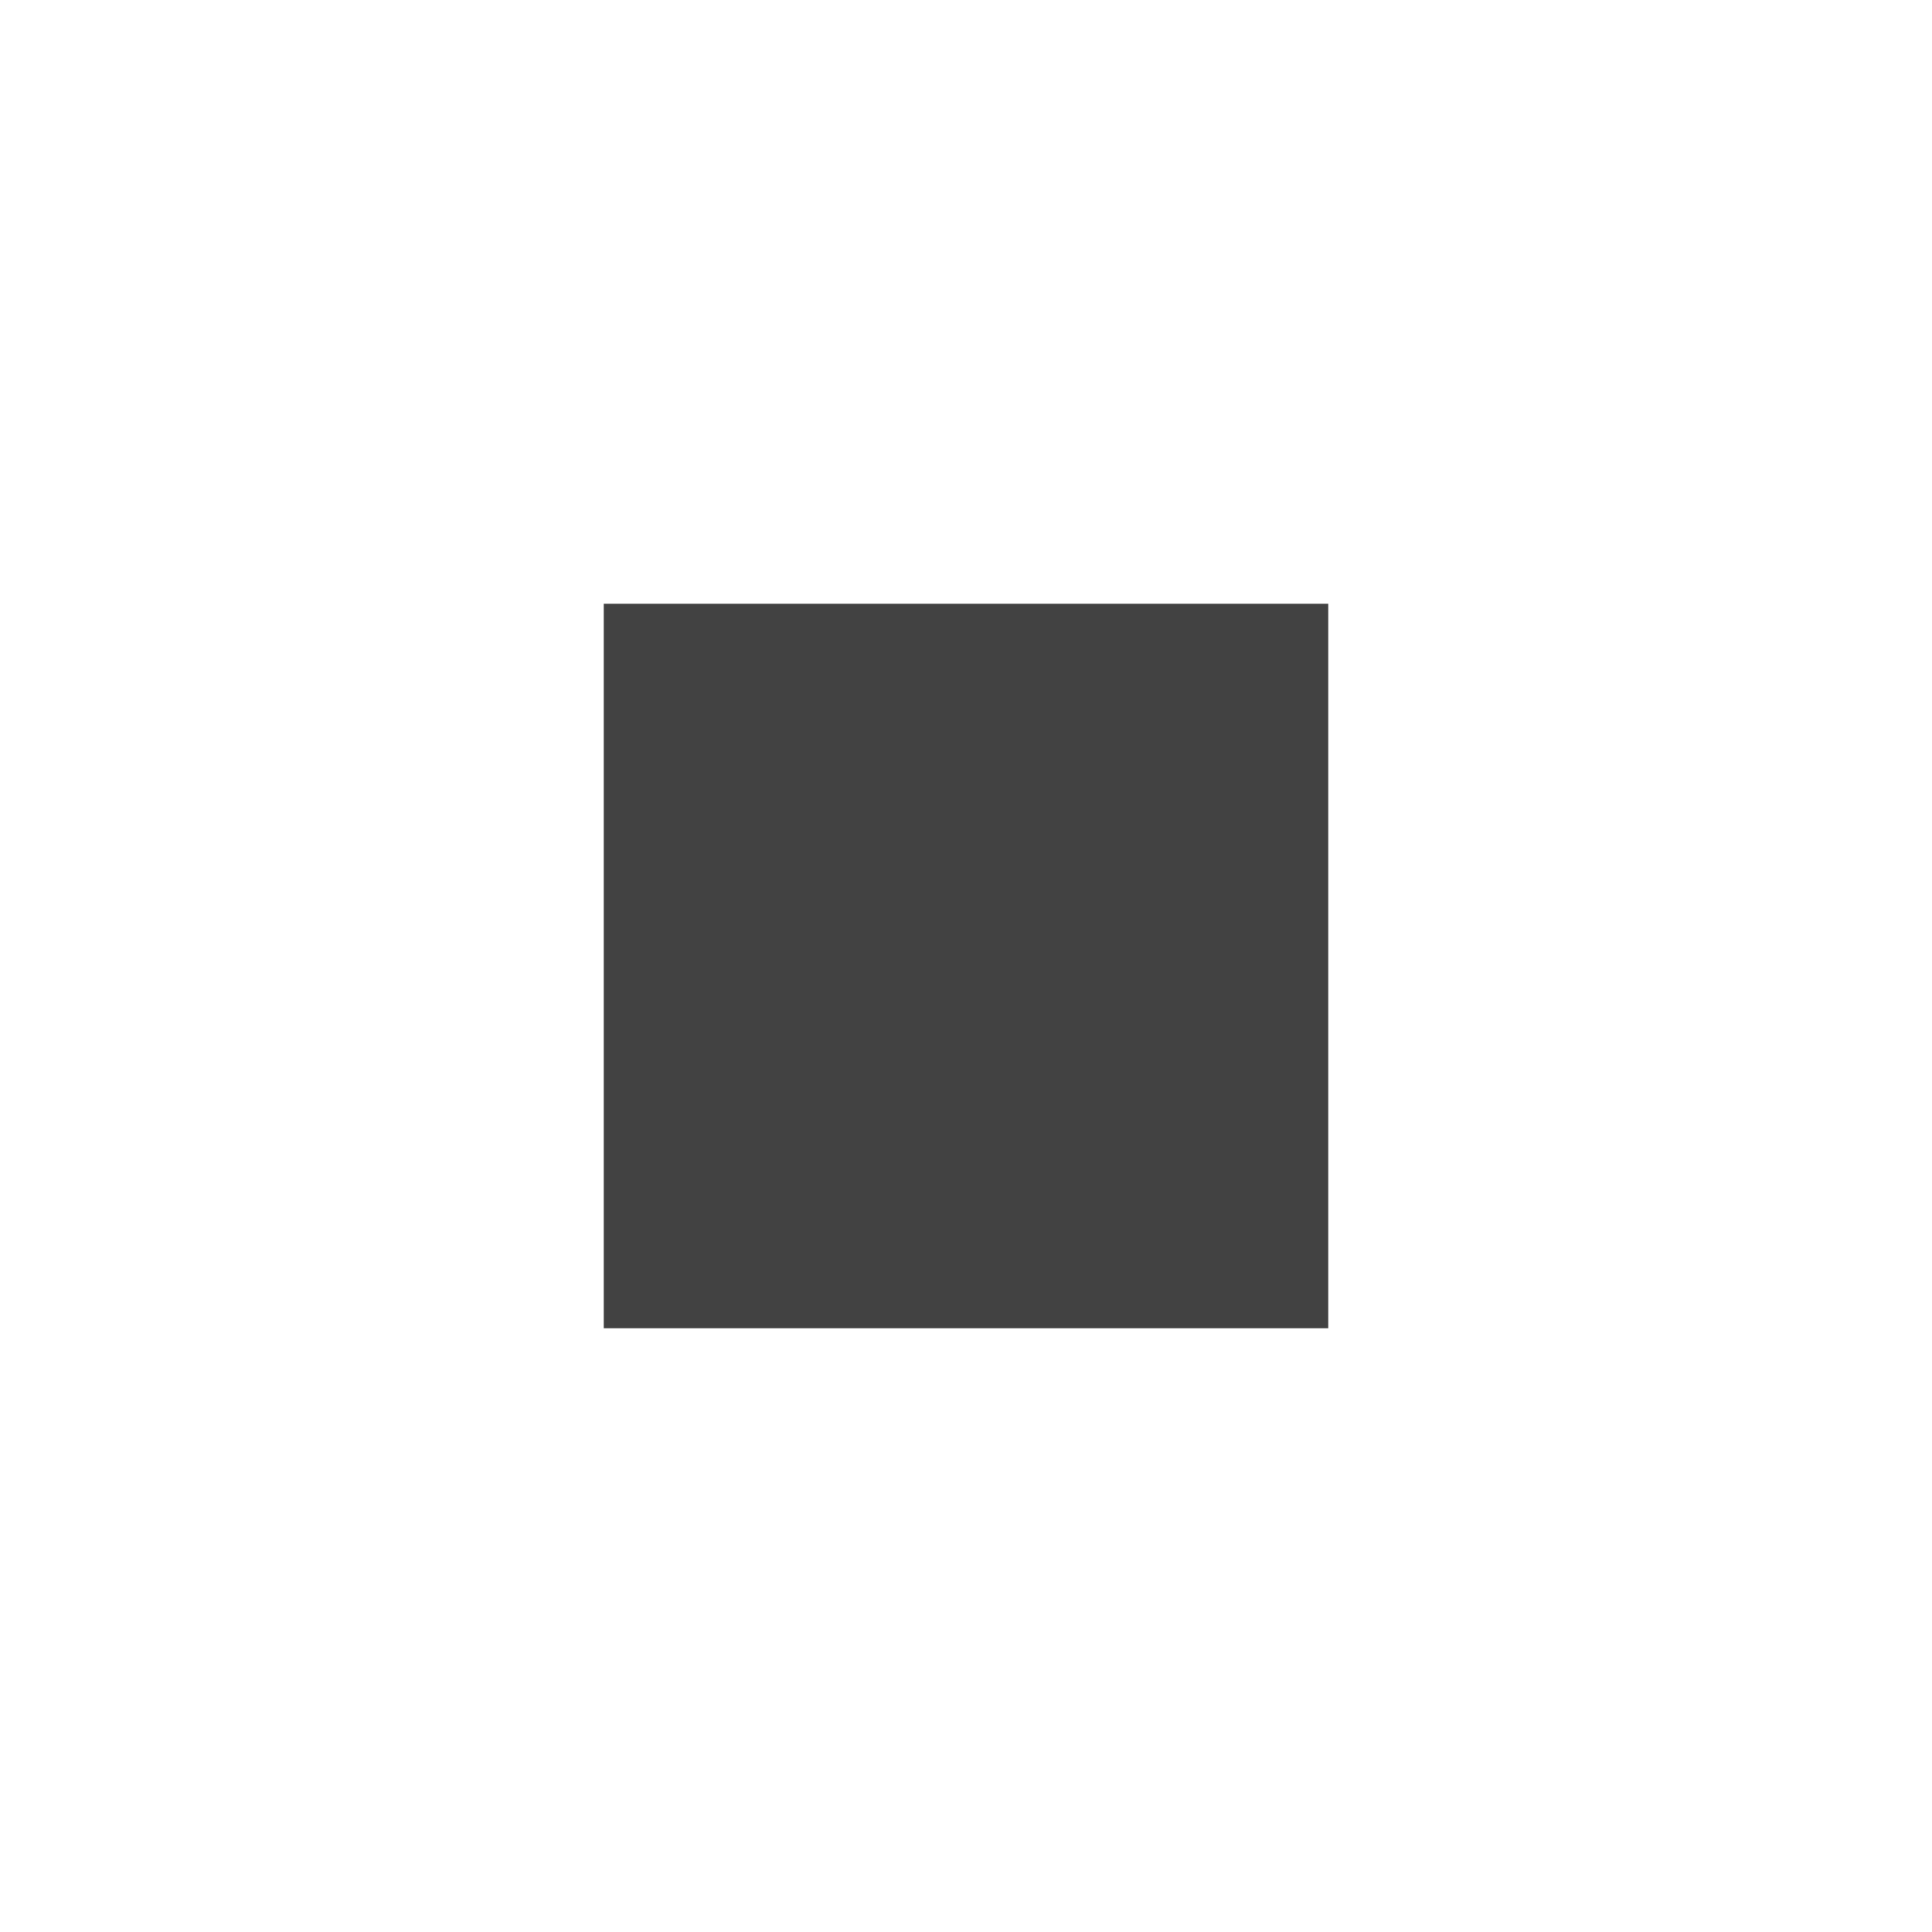
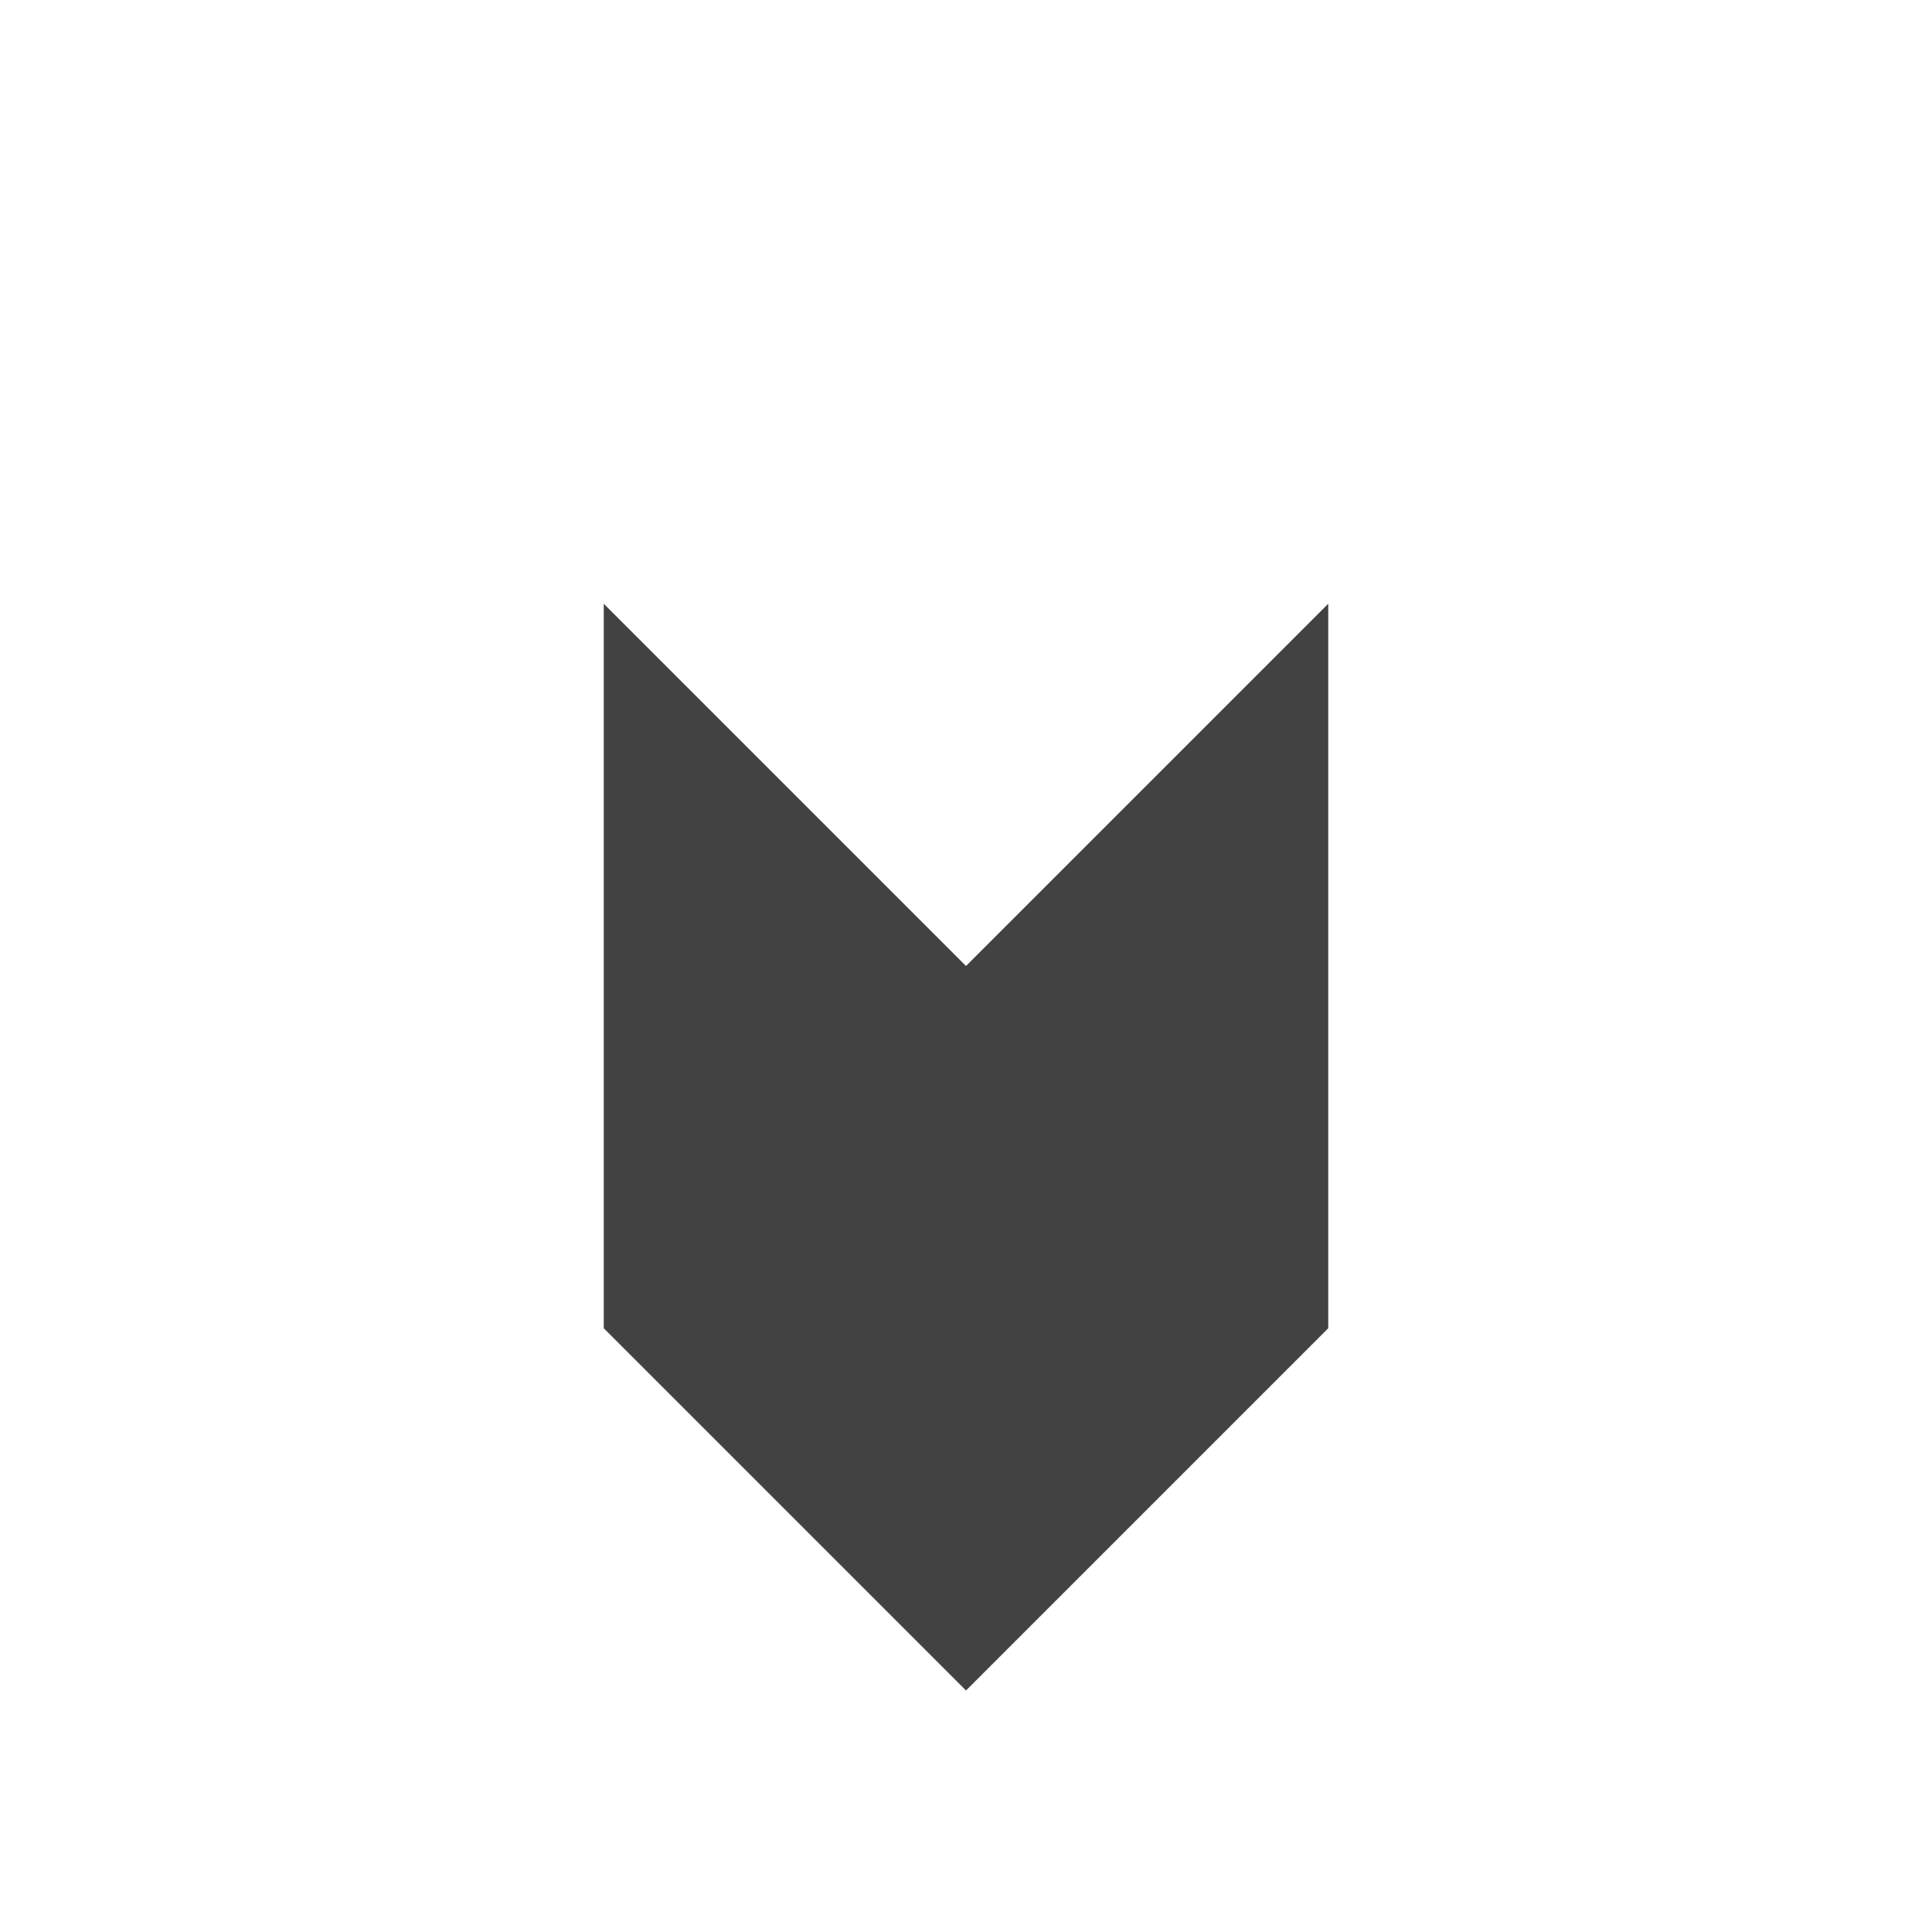
<svg xmlns="http://www.w3.org/2000/svg" width="16" height="16">
-   <path fill="#424242" d="M5 5h6v6H5z" />
+   <path fill="#424242" d="M5 5l3 3 3-3v6l-3 3-3-3V5z" />
</svg>
